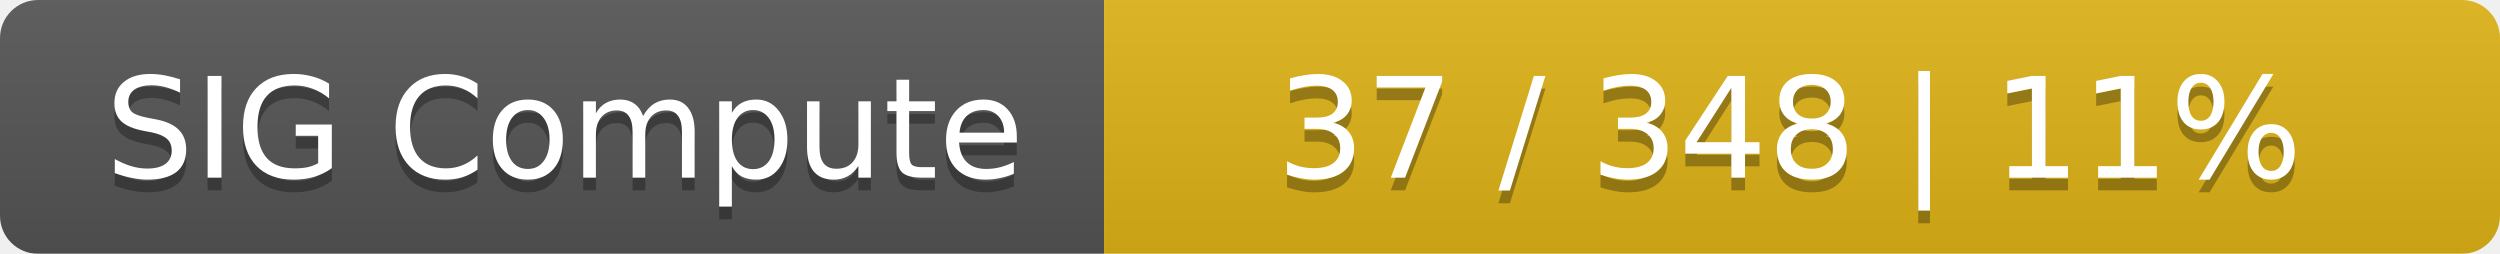
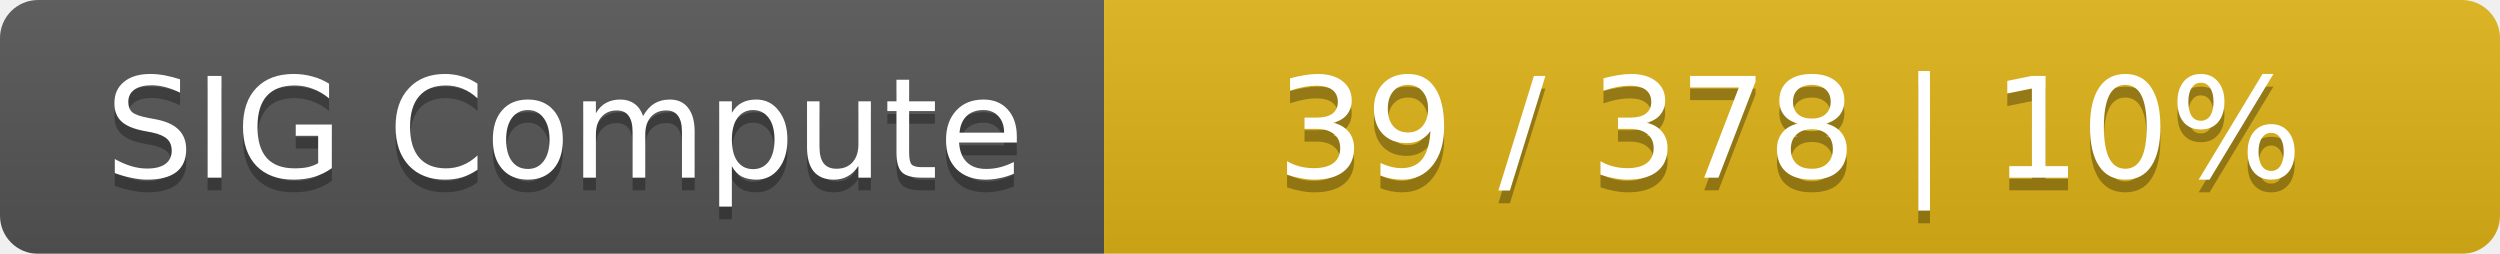
<svg xmlns="http://www.w3.org/2000/svg" width="197" height="20">
  <linearGradient id="smooth" x2="0" y2="100%">
    <stop offset="0" stop-color="#bbb" stop-opacity=".1" />
    <stop offset="1" stop-opacity=".1" />
  </linearGradient>
  <mask id="round">
    <rect width="197" height="20" rx="3" fill="#fff" />
  </mask>
  <g mask="url(#round)">
    <rect width="87" height="20" fill="#555" />
    <rect x="87" width="110" height="20" fill="#dfb317" />
    <rect width="197" height="20" fill="url(#smooth)" />
  </g>
  <g fill="#fff" text-anchor="middle" font-family="DejaVu Sans,Verdana,Geneva,sans-serif" font-size="11">
    <text x="44.5" y="15" fill="#010101" fill-opacity=".3">SIG Compute</text>
    <text x="44.5" y="14">SIG Compute</text>
-     <text x="141" y="15" fill="#010101" fill-opacity=".3">37 / 348    |    11%</text>
-     <text x="141" y="14">37 / 348    |    11%</text>
+     <text x="141" y="15" fill="#010101" fill-opacity=".3">39 / 378    |    10%</text>
+     <text x="141" y="14">39 / 378    |    10%</text>
  </g>
</svg>
